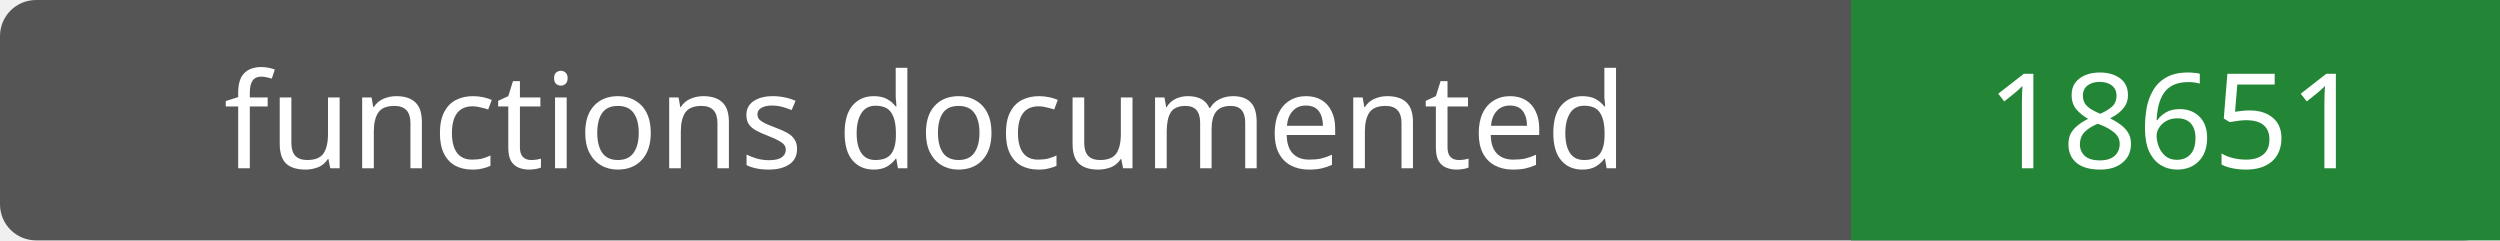
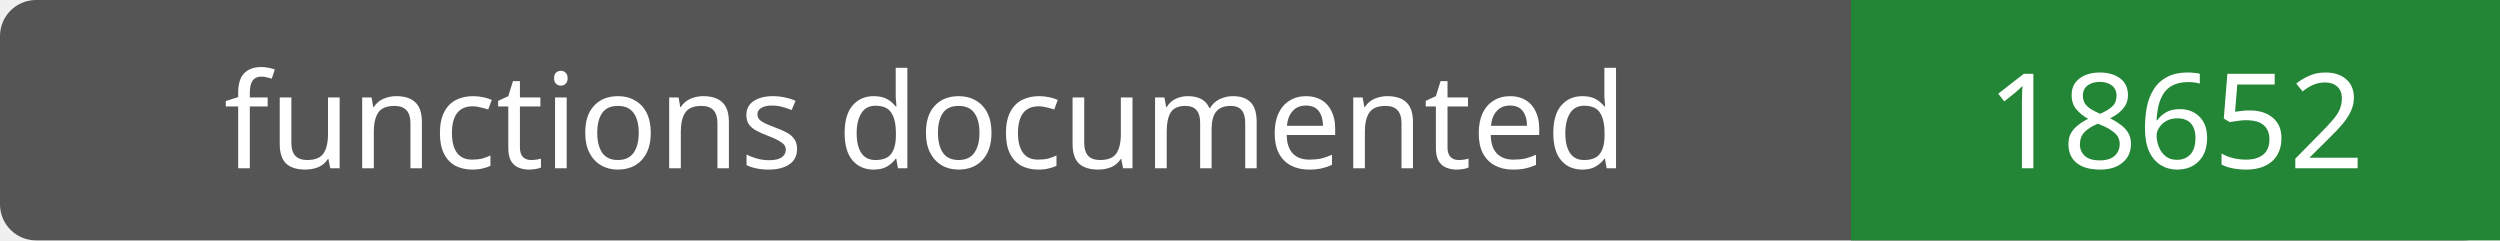
- <svg xmlns="http://www.w3.org/2000/svg" width="208" height="20" role="img" aria-label="functions documented: 18651">
+ <svg xmlns="http://www.w3.org/2000/svg" width="208" height="20" role="img" aria-label="functions documented: 18652">
  <rect width="208" height="20" rx="3" fill="#555" />
  <path fill="#238636" d="M154 0h54v20H154z" />
  <g fill="#fff" text-anchor="middle" font-family="Verdana,sans-serif" font-size="11">
    <text x="77.0" y="14">functions documented</text>
-     <text x="181.0" y="14">18651</text>
+     <text x="181.0" y="14">18652</text>
  </g>
</svg>
